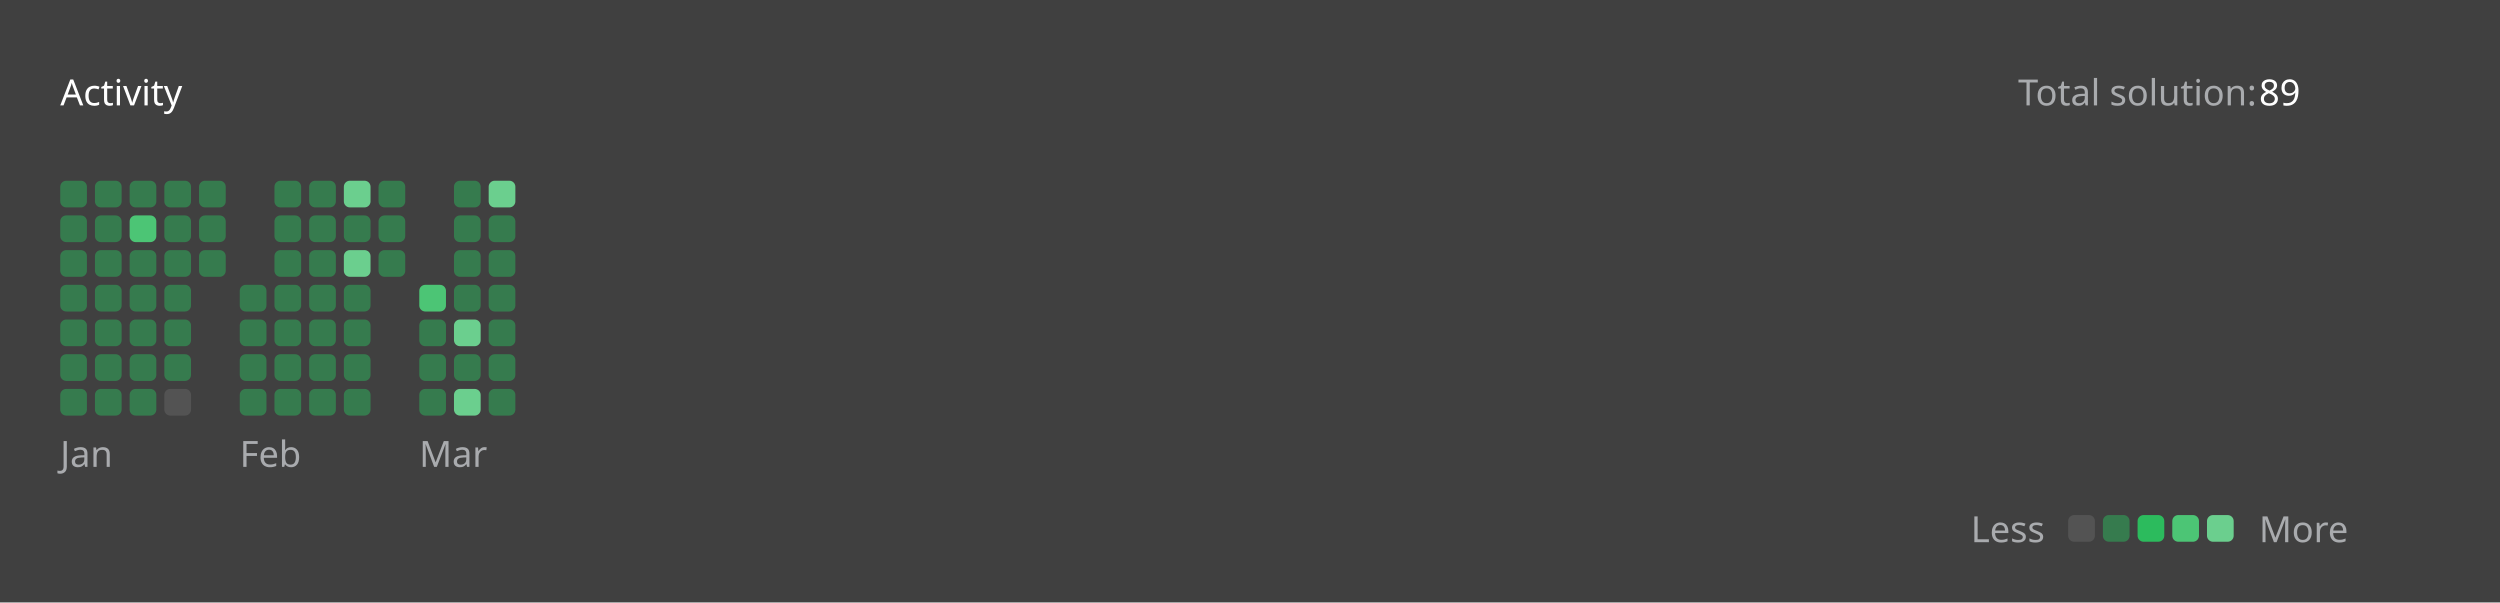
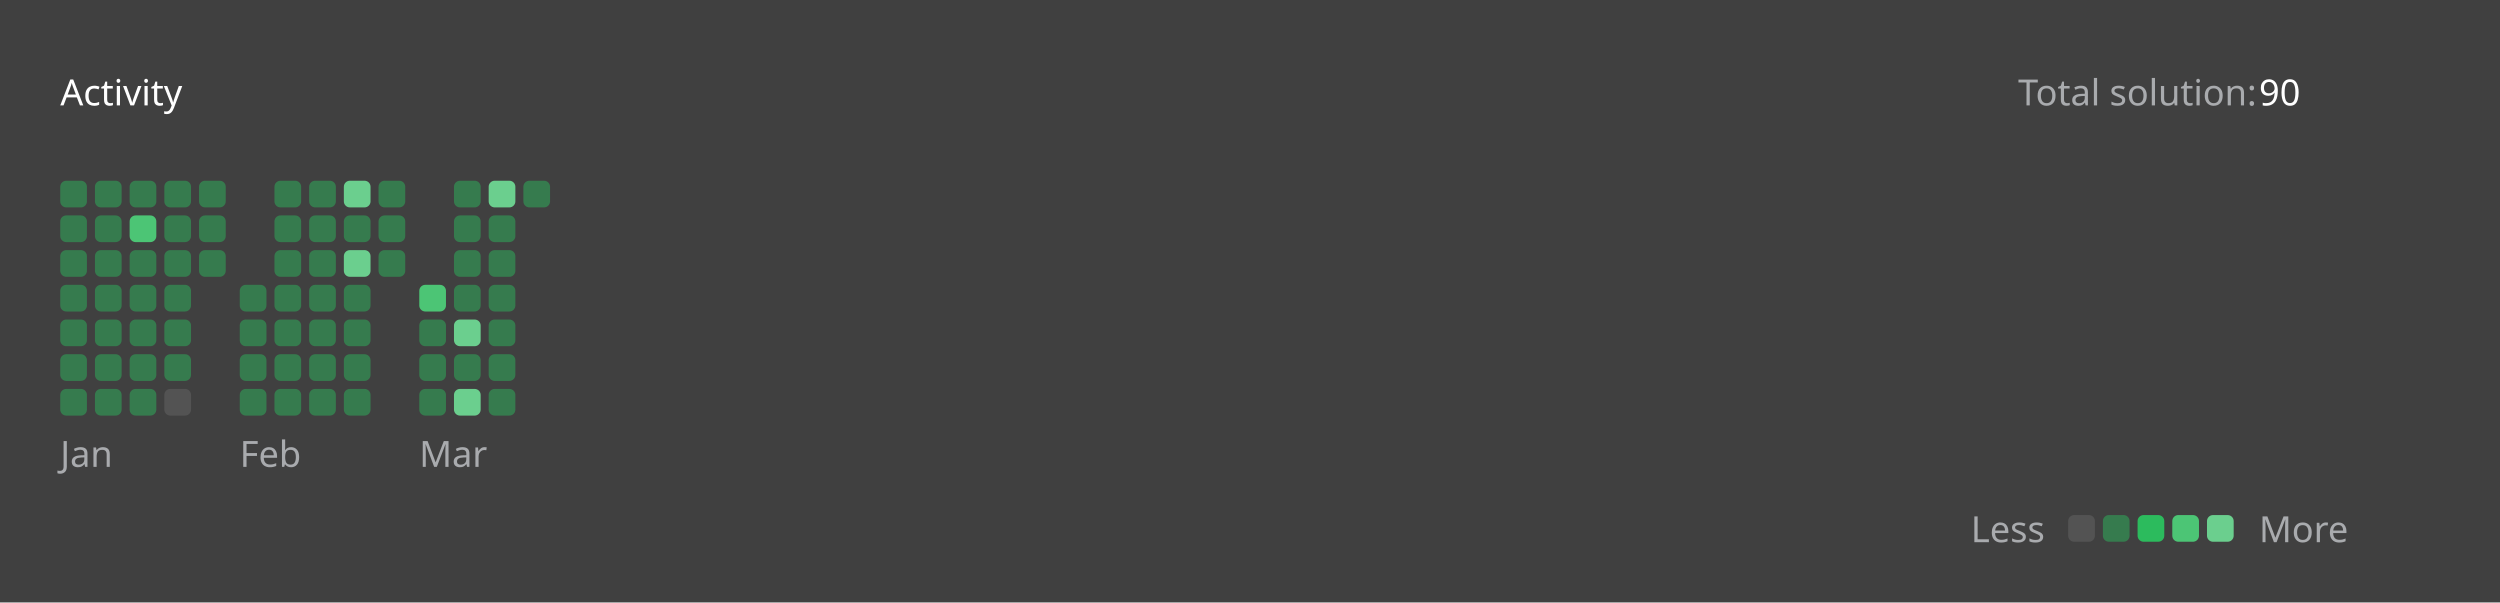
<svg xmlns="http://www.w3.org/2000/svg" version="1.1" height="200" width="830" viewBox="0 0 830 200">
  <style>*{font-family: "Segoe UI", Tahoma, Geneva, Verdana, sans-serif;}</style>
  <style>.title{font-weight: 500;font-size: 1rem;}</style>
  <style>.rotate-90{transform: rotate(-90deg);transform-origin: center;transform-box: fill-box;}</style>
  <style>.state{font-size: .75rem;}</style>
  <style>.light{color: #ffffff;fill: #ffffff;}</style>
  <style>.light-gray{color: #eff2f699;fill: #eff2f699;}</style>
  <style>.dark-gray{color: #ebebf54d;fill: #ebebf54d;}</style>
  <style>.gray{color: #747474;fill: #747474;}</style>
  <style>.orange{color: #ffa116;fill: #ffa116;}</style>
  <style>.background{color: #404040;fill: #404040;}</style>
  <style>.level-1-block{fill: #ffffff1a;}</style>
  <style>.level-2-block{fill: #2cb55d80;}</style>
  <style>.level-3-block{fill: #2cbb5dff;}</style>
  <style>.level-4-block{fill: #4cc575ff;}</style>
  <style>.level-5-block{fill: #6bcf8eff;}</style>
  <rect fill="#404040" x="0" y="0" width="830" height="200" rx="0.5rem" />
  <g text-anchor="start" text-decoration="1" class="title">
    <text x="20" y="35">
      <tspan class="light">Activity</tspan>
      <tspan class="orange" />
    </text>
  </g>
  <g class="state">
    <text x="670" y="35" class="light-gray"> Total solution: </text>
-     <text x="750" y="35" class="light"> 89 </text>
+     <text x="750" y="35" class="light"> 90 </text>
    <text x="678.88" y="180" class="light-gray" text-anchor="end">Less</text>
    <rect x="686.64" y="171" width="8.86" height="8.86" rx="2" ry="2" class="level-1-block" />
    <rect x="698.16" y="171" width="8.86" height="8.86" rx="2" ry="2" class="level-2-block" />
    <rect x="709.68" y="171" width="8.86" height="8.86" rx="2" ry="2" class="level-3-block" />
    <rect x="721.2" y="171" width="8.86" height="8.86" rx="2" ry="2" class="level-4-block" />
    <rect x="732.72" y="171" width="8.86" height="8.86" rx="2" ry="2" class="level-5-block" />
    <text x="750" y="180" class="light-gray">More</text>
  </g>
  <g x="20" y="60">
    <g x="20" y="60">
      <g x="20.0" y="60">
        <rect x="20.0" y="60.0" width="8.86" height="8.86" rx="2" ry="2" class="level-2-block" />
        <rect x="20.0" y="71.52" width="8.86" height="8.86" rx="2" ry="2" class="level-2-block" />
        <rect x="20.0" y="83.04" width="8.86" height="8.86" rx="2" ry="2" class="level-2-block" />
        <rect x="20.0" y="94.56" width="8.86" height="8.86" rx="2" ry="2" class="level-2-block" />
        <rect x="20.0" y="106.08" width="8.86" height="8.86" rx="2" ry="2" class="level-2-block" />
        <rect x="20.0" y="117.6" width="8.86" height="8.86" rx="2" ry="2" class="level-2-block" />
        <rect x="20.0" y="129.12" width="8.86" height="8.86" rx="2" ry="2" class="level-2-block" />
      </g>
      <g x="31.52" y="60">
        <rect x="31.52" y="60.0" width="8.86" height="8.86" rx="2" ry="2" class="level-2-block" />
        <rect x="31.52" y="71.52" width="8.86" height="8.86" rx="2" ry="2" class="level-2-block" />
        <rect x="31.52" y="83.04" width="8.86" height="8.86" rx="2" ry="2" class="level-2-block" />
        <rect x="31.52" y="94.56" width="8.86" height="8.86" rx="2" ry="2" class="level-2-block" />
        <rect x="31.52" y="106.08" width="8.86" height="8.86" rx="2" ry="2" class="level-2-block" />
        <rect x="31.52" y="117.6" width="8.86" height="8.86" rx="2" ry="2" class="level-2-block" />
        <rect x="31.52" y="129.12" width="8.86" height="8.86" rx="2" ry="2" class="level-2-block" />
      </g>
      <g x="43.04" y="60">
        <rect x="43.04" y="60.0" width="8.86" height="8.86" rx="2" ry="2" class="level-2-block" />
        <rect x="43.04" y="71.52" width="8.86" height="8.86" rx="2" ry="2" class="level-4-block" />
        <rect x="43.04" y="83.04" width="8.86" height="8.86" rx="2" ry="2" class="level-2-block" />
        <rect x="43.04" y="94.56" width="8.86" height="8.86" rx="2" ry="2" class="level-2-block" />
        <rect x="43.04" y="106.08" width="8.86" height="8.86" rx="2" ry="2" class="level-2-block" />
        <rect x="43.04" y="117.6" width="8.86" height="8.86" rx="2" ry="2" class="level-2-block" />
        <rect x="43.04" y="129.12" width="8.86" height="8.86" rx="2" ry="2" class="level-2-block" />
      </g>
      <g x="54.56" y="60">
        <rect x="54.56" y="60.0" width="8.86" height="8.86" rx="2" ry="2" class="level-2-block" />
        <rect x="54.56" y="71.52" width="8.86" height="8.86" rx="2" ry="2" class="level-2-block" />
        <rect x="54.56" y="83.04" width="8.86" height="8.86" rx="2" ry="2" class="level-2-block" />
        <rect x="54.56" y="94.56" width="8.86" height="8.86" rx="2" ry="2" class="level-2-block" />
        <rect x="54.56" y="106.08" width="8.86" height="8.86" rx="2" ry="2" class="level-2-block" />
        <rect x="54.56" y="117.6" width="8.86" height="8.86" rx="2" ry="2" class="level-2-block" />
        <rect x="54.56" y="129.12" width="8.86" height="8.86" rx="2" ry="2" class="level-1-block" />
      </g>
      <g x="66.08" y="60">
        <rect x="66.08" y="60.0" width="8.86" height="8.86" rx="2" ry="2" class="level-2-block" />
        <rect x="66.08" y="71.52" width="8.86" height="8.86" rx="2" ry="2" class="level-2-block" />
        <rect x="66.08" y="83.04" width="8.86" height="8.86" rx="2" ry="2" class="level-2-block" />
      </g>
      <text x="20.0" y="155" class="light-gray state">Jan</text>
    </g>
  </g>
  <g x="79.6" y="60">
    <g x="79.6" y="60">
      <g x="79.6" y="60">
        <rect x="79.6" y="94.56" width="8.86" height="8.86" rx="2" ry="2" class="level-2-block" />
        <rect x="79.6" y="106.08" width="8.86" height="8.86" rx="2" ry="2" class="level-2-block" />
        <rect x="79.6" y="117.6" width="8.86" height="8.86" rx="2" ry="2" class="level-2-block" />
        <rect x="79.6" y="129.12" width="8.86" height="8.86" rx="2" ry="2" class="level-2-block" />
      </g>
      <g x="91.12" y="60">
        <rect x="91.12" y="60.0" width="8.86" height="8.86" rx="2" ry="2" class="level-2-block" />
        <rect x="91.12" y="71.52" width="8.86" height="8.86" rx="2" ry="2" class="level-2-block" />
        <rect x="91.12" y="83.04" width="8.86" height="8.86" rx="2" ry="2" class="level-2-block" />
        <rect x="91.12" y="94.56" width="8.86" height="8.86" rx="2" ry="2" class="level-2-block" />
        <rect x="91.12" y="106.08" width="8.86" height="8.86" rx="2" ry="2" class="level-2-block" />
        <rect x="91.12" y="117.6" width="8.86" height="8.86" rx="2" ry="2" class="level-2-block" />
        <rect x="91.12" y="129.12" width="8.86" height="8.86" rx="2" ry="2" class="level-2-block" />
      </g>
      <g x="102.64" y="60">
        <rect x="102.64" y="60.0" width="8.86" height="8.86" rx="2" ry="2" class="level-2-block" />
        <rect x="102.64" y="71.52" width="8.86" height="8.86" rx="2" ry="2" class="level-2-block" />
        <rect x="102.64" y="83.04" width="8.86" height="8.86" rx="2" ry="2" class="level-2-block" />
        <rect x="102.64" y="94.56" width="8.86" height="8.86" rx="2" ry="2" class="level-2-block" />
        <rect x="102.64" y="106.08" width="8.86" height="8.86" rx="2" ry="2" class="level-2-block" />
        <rect x="102.64" y="117.6" width="8.86" height="8.86" rx="2" ry="2" class="level-2-block" />
        <rect x="102.64" y="129.12" width="8.86" height="8.86" rx="2" ry="2" class="level-2-block" />
      </g>
      <g x="114.16" y="60">
        <rect x="114.16" y="60.0" width="8.86" height="8.86" rx="2" ry="2" class="level-5-block" />
        <rect x="114.16" y="71.52" width="8.86" height="8.86" rx="2" ry="2" class="level-2-block" />
        <rect x="114.16" y="83.04" width="8.86" height="8.86" rx="2" ry="2" class="level-5-block" />
        <rect x="114.16" y="94.56" width="8.86" height="8.86" rx="2" ry="2" class="level-2-block" />
        <rect x="114.16" y="106.08" width="8.86" height="8.86" rx="2" ry="2" class="level-2-block" />
        <rect x="114.16" y="117.6" width="8.86" height="8.86" rx="2" ry="2" class="level-2-block" />
        <rect x="114.16" y="129.12" width="8.86" height="8.86" rx="2" ry="2" class="level-2-block" />
      </g>
      <g x="125.68" y="60">
        <rect x="125.68" y="60.0" width="8.86" height="8.86" rx="2" ry="2" class="level-2-block" />
        <rect x="125.68" y="71.52" width="8.86" height="8.86" rx="2" ry="2" class="level-2-block" />
        <rect x="125.68" y="83.04" width="8.86" height="8.86" rx="2" ry="2" class="level-2-block" />
      </g>
      <text x="79.6" y="155" class="light-gray state">Feb</text>
    </g>
  </g>
  <g x="139.2" y="60">
    <g x="139.2" y="60">
      <g x="139.2" y="60">
        <rect x="139.2" y="94.56" width="8.86" height="8.86" rx="2" ry="2" class="level-4-block" />
        <rect x="139.2" y="106.08" width="8.86" height="8.86" rx="2" ry="2" class="level-2-block" />
        <rect x="139.2" y="117.6" width="8.86" height="8.86" rx="2" ry="2" class="level-2-block" />
        <rect x="139.2" y="129.12" width="8.86" height="8.86" rx="2" ry="2" class="level-2-block" />
      </g>
      <g x="150.72" y="60">
        <rect x="150.72" y="60.0" width="8.86" height="8.86" rx="2" ry="2" class="level-2-block" />
        <rect x="150.72" y="71.52" width="8.86" height="8.86" rx="2" ry="2" class="level-2-block" />
        <rect x="150.72" y="83.04" width="8.86" height="8.86" rx="2" ry="2" class="level-2-block" />
        <rect x="150.72" y="94.56" width="8.86" height="8.86" rx="2" ry="2" class="level-2-block" />
        <rect x="150.72" y="106.08" width="8.86" height="8.86" rx="2" ry="2" class="level-5-block" />
        <rect x="150.72" y="117.6" width="8.86" height="8.86" rx="2" ry="2" class="level-2-block" />
        <rect x="150.72" y="129.12" width="8.86" height="8.86" rx="2" ry="2" class="level-5-block" />
      </g>
      <g x="162.24" y="60">
        <rect x="162.24" y="60.0" width="8.86" height="8.86" rx="2" ry="2" class="level-5-block" />
        <rect x="162.24" y="71.52" width="8.86" height="8.86" rx="2" ry="2" class="level-2-block" />
        <rect x="162.24" y="83.04" width="8.86" height="8.86" rx="2" ry="2" class="level-2-block" />
        <rect x="162.24" y="94.56" width="8.86" height="8.86" rx="2" ry="2" class="level-2-block" />
        <rect x="162.24" y="106.08" width="8.86" height="8.86" rx="2" ry="2" class="level-2-block" />
        <rect x="162.24" y="117.6" width="8.86" height="8.86" rx="2" ry="2" class="level-2-block" />
        <rect x="162.24" y="129.12" width="8.86" height="8.86" rx="2" ry="2" class="level-2-block" />
      </g>
+       <g x="173.76" y="60">
+         <rect x="173.76" y="60.0" width="8.86" height="8.86" rx="2" ry="2" class="level-2-block" />
+       </g>
      <text x="139.2" y="155" class="light-gray state">Mar</text>
    </g>
  </g>
</svg>
